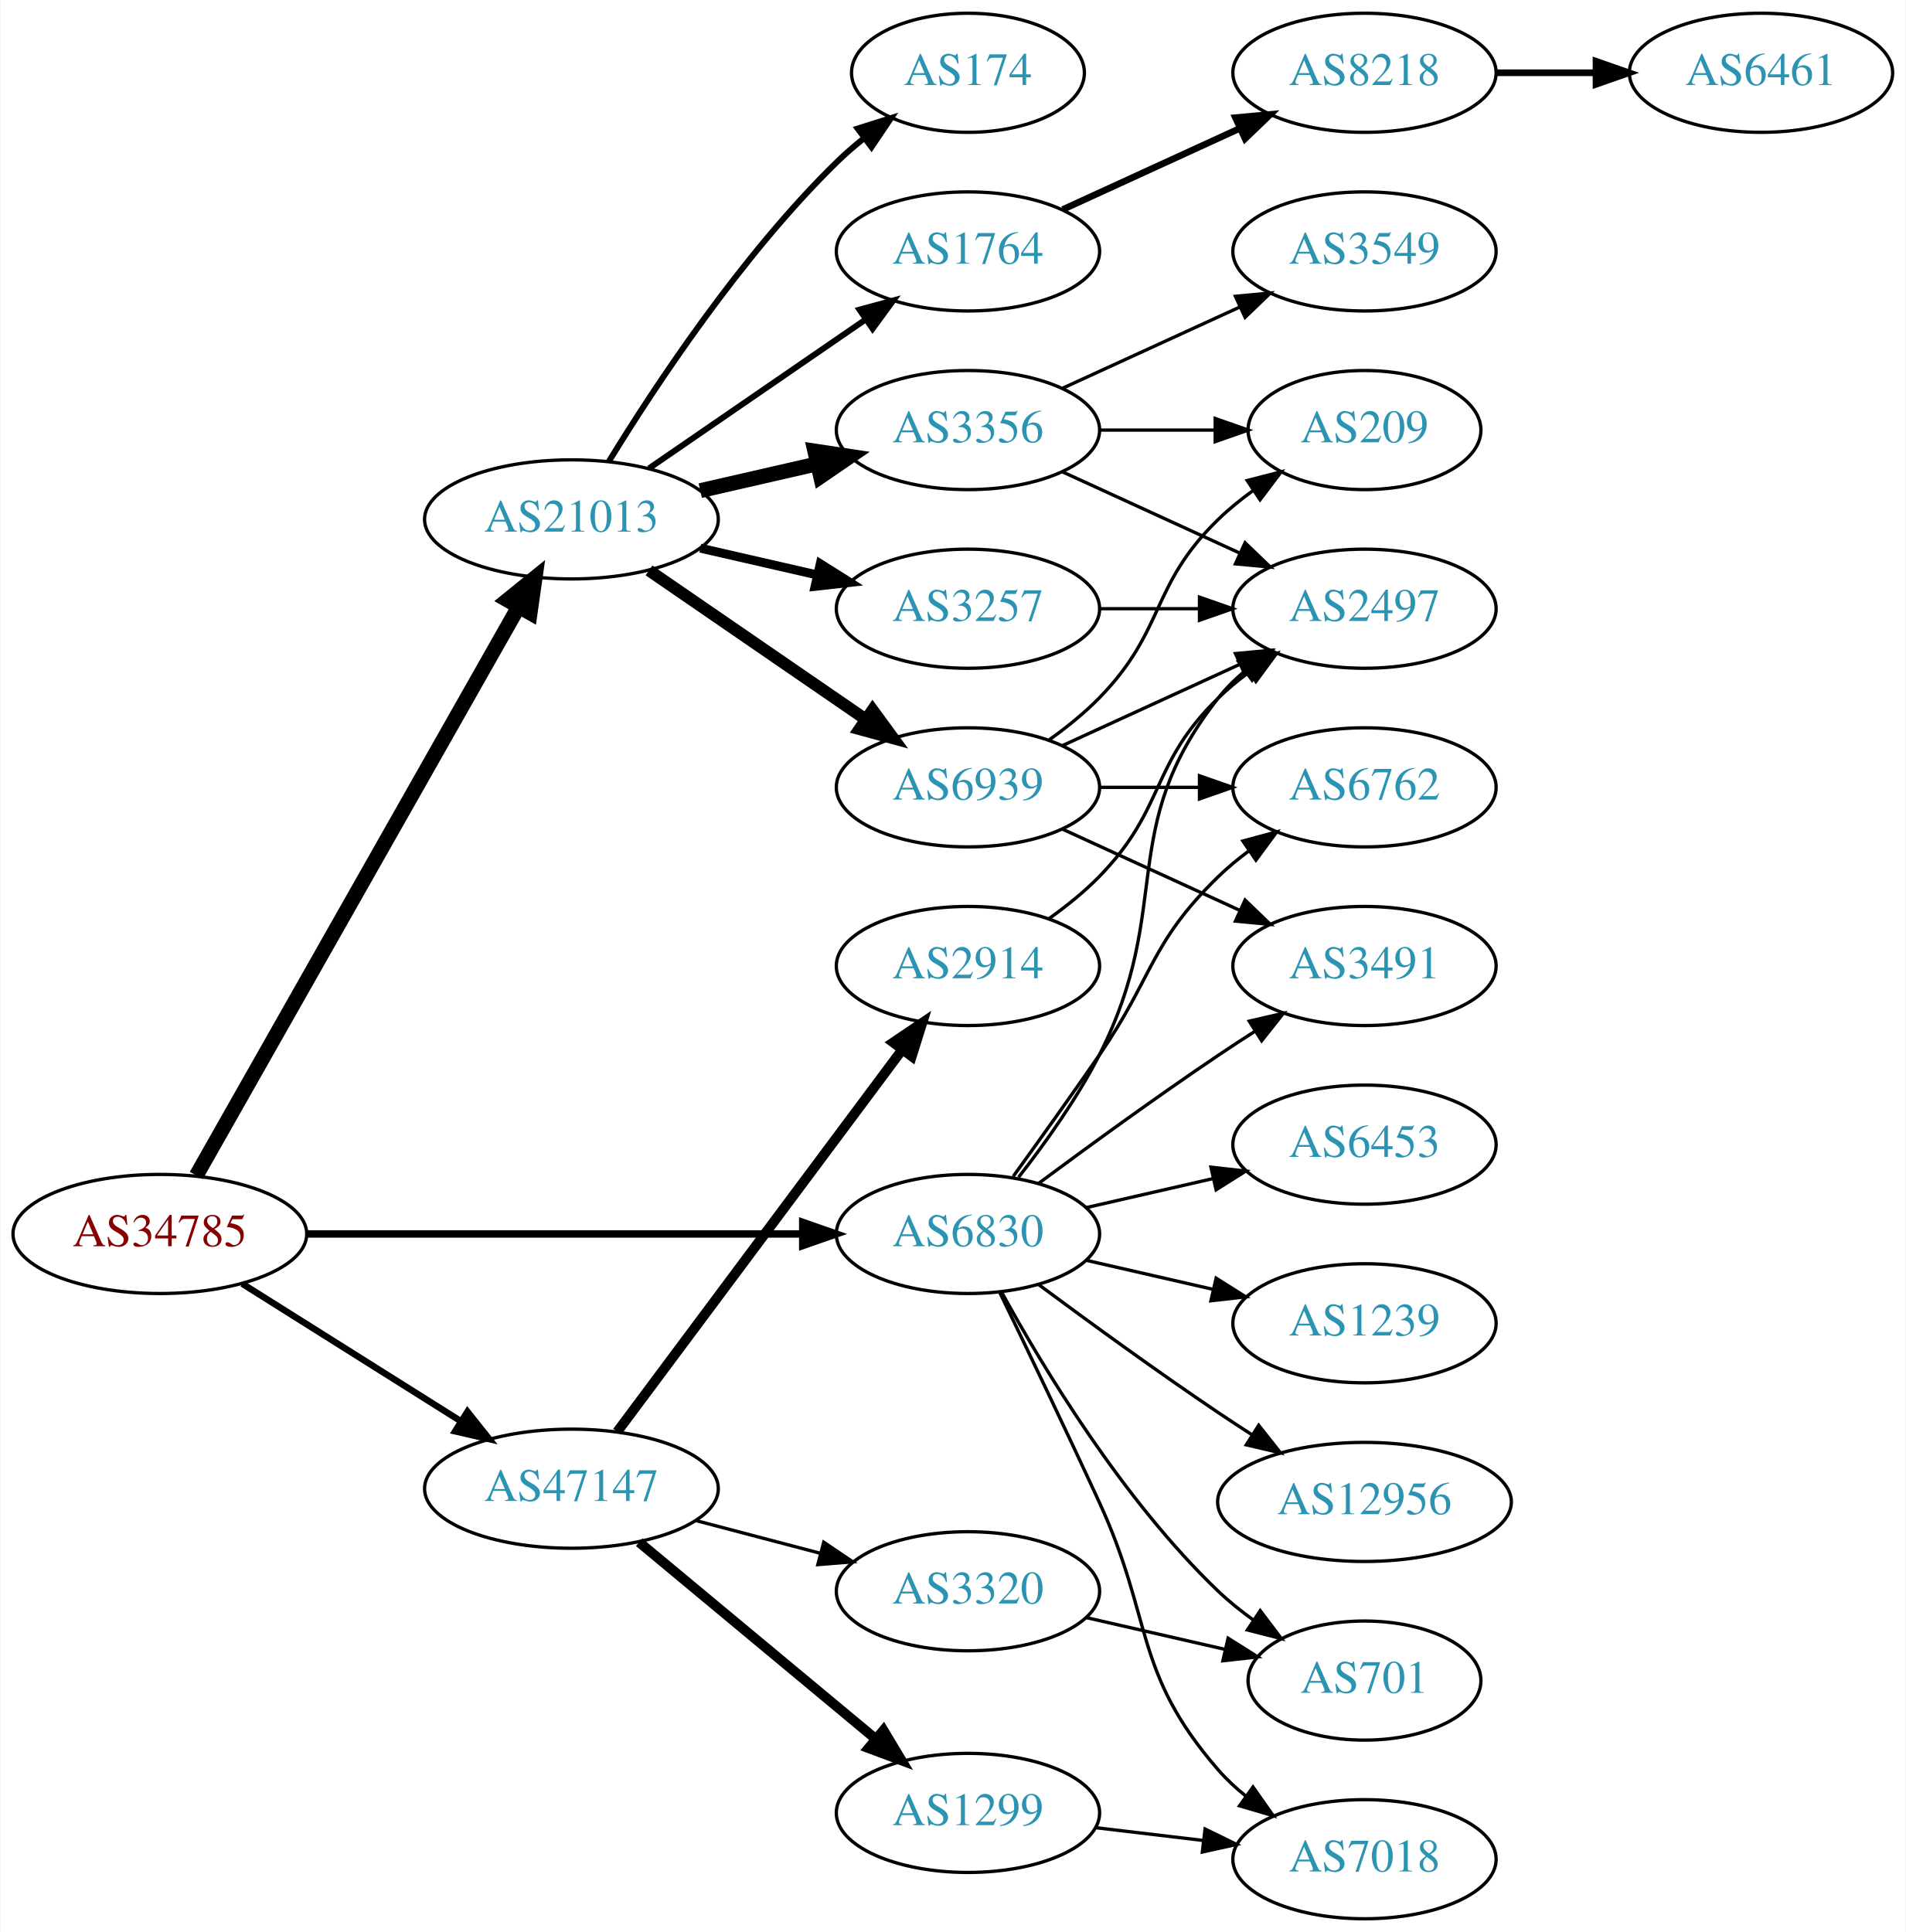
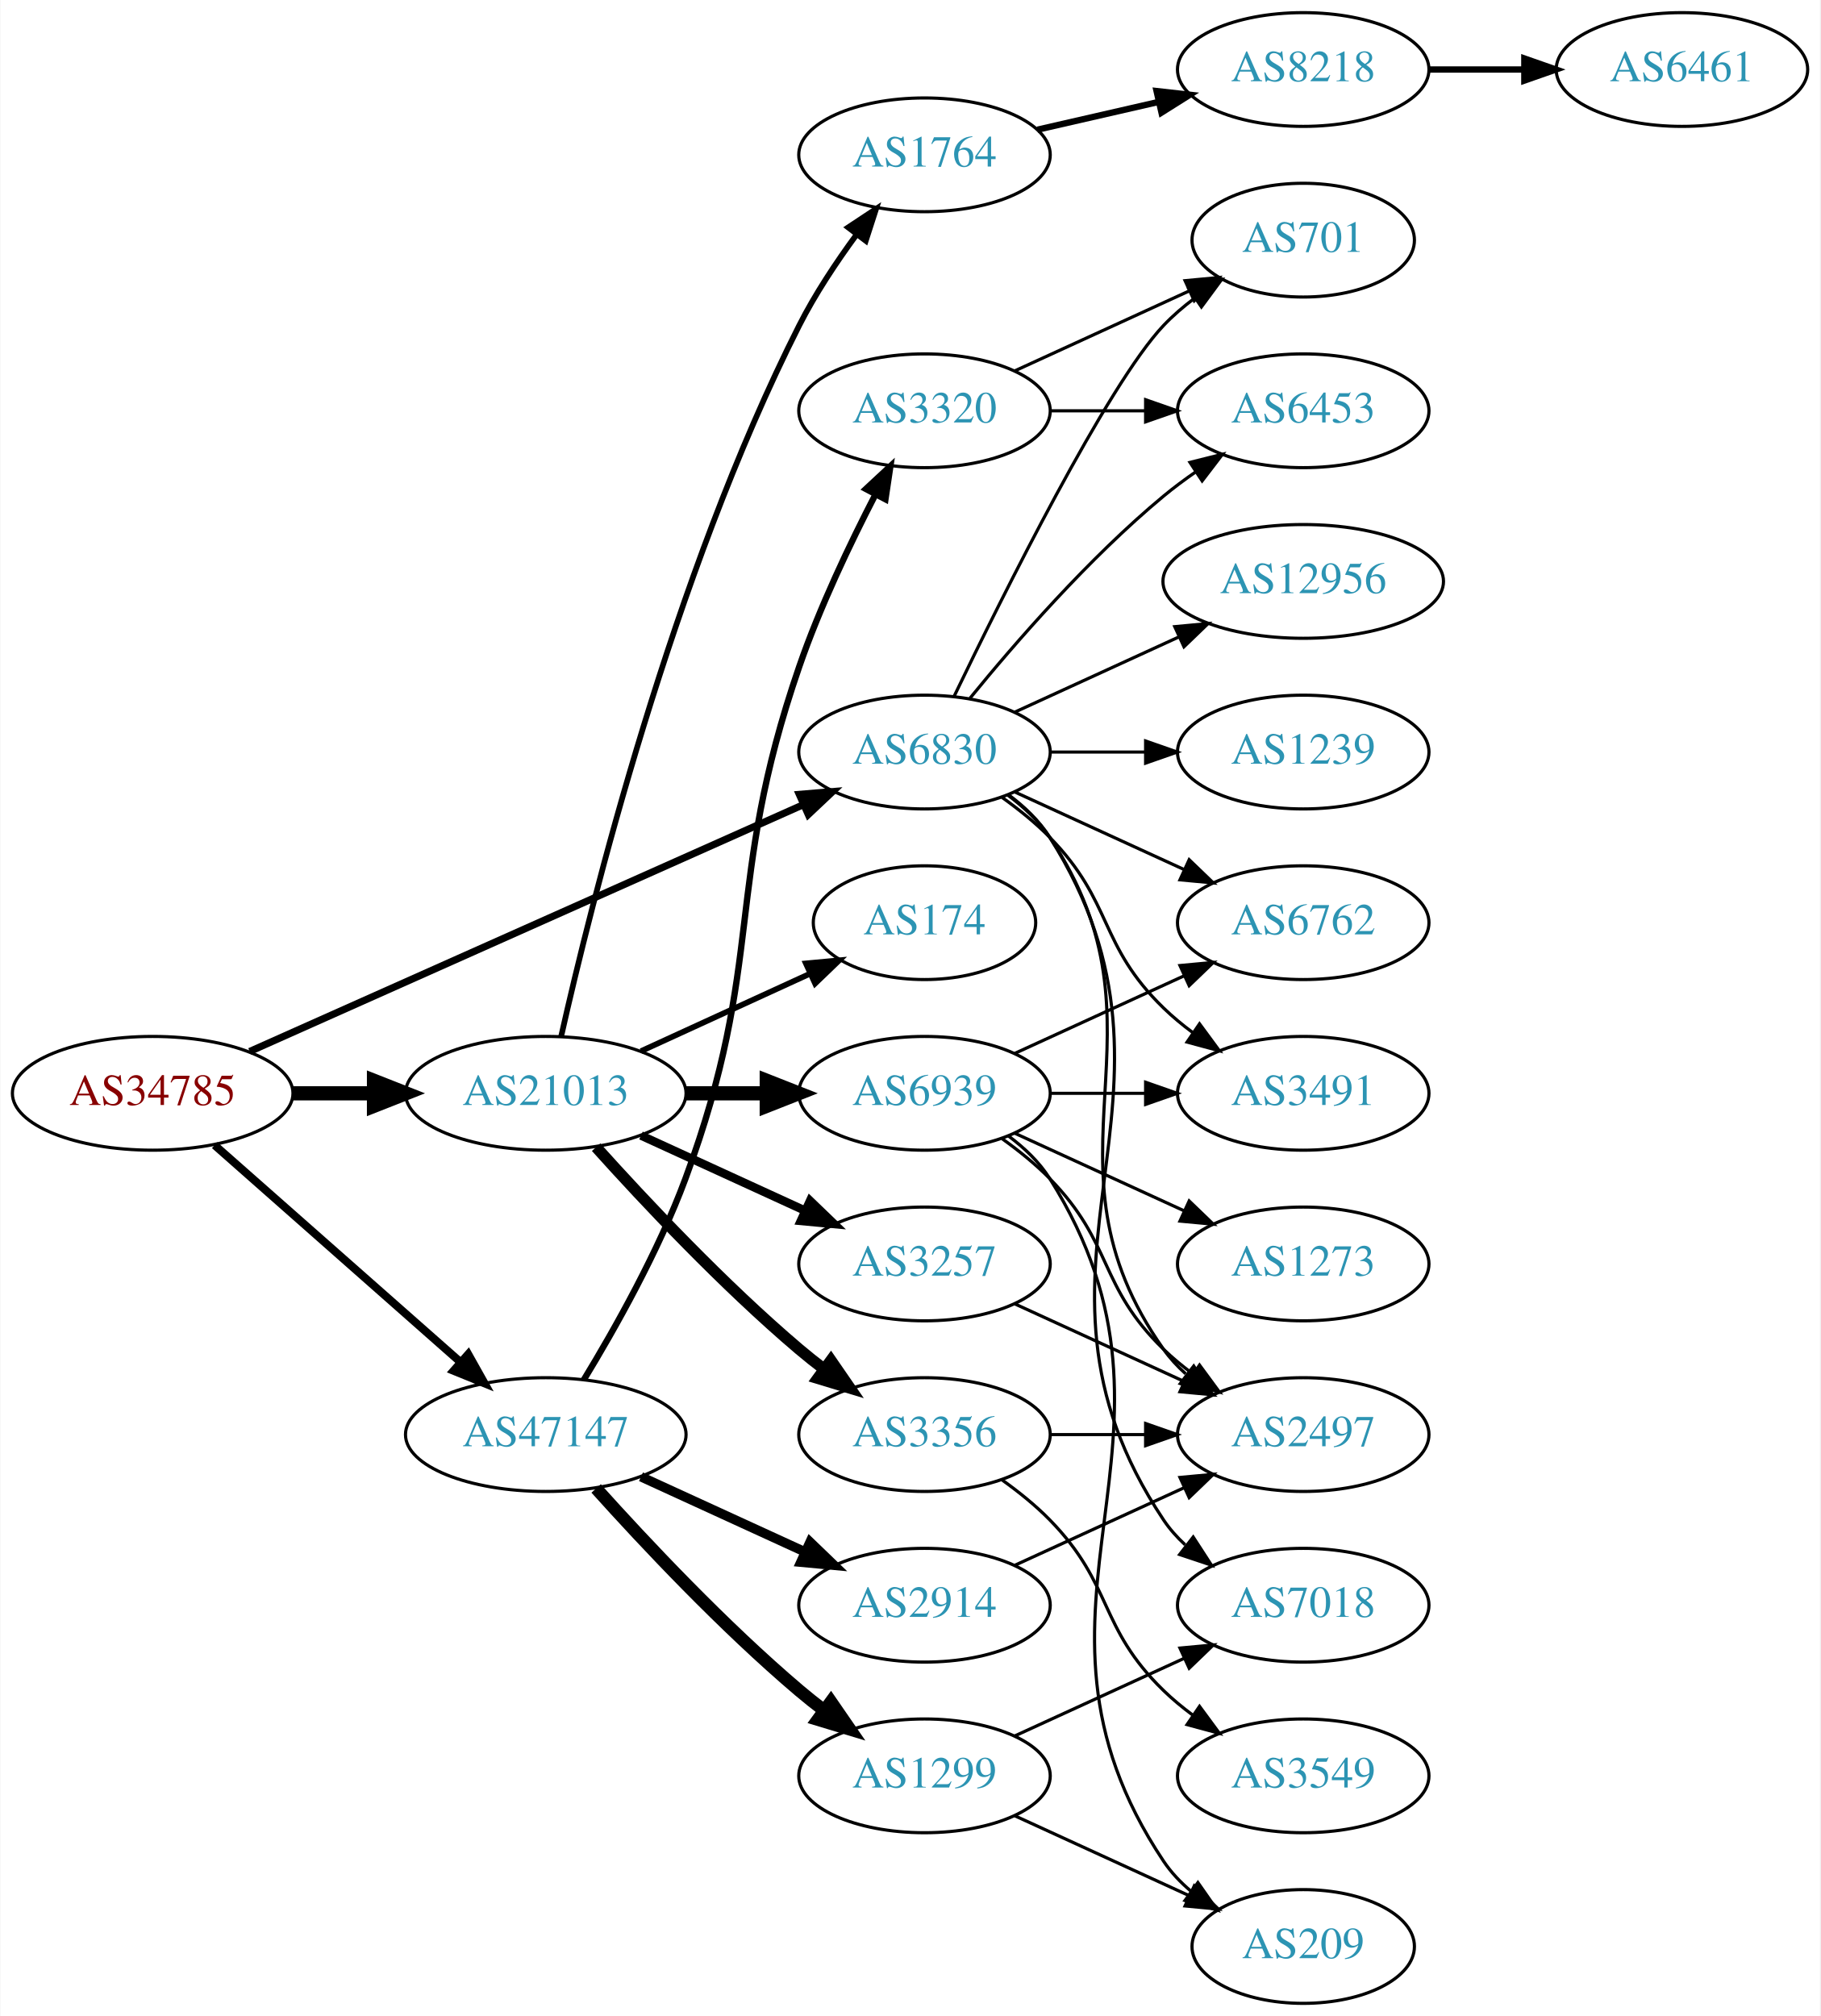
- <svg xmlns="http://www.w3.org/2000/svg" xmlns:xlink="http://www.w3.org/1999/xlink" width="576pt" height="584pt" viewBox="0.00 0.00 575.76 584.00">
-   <g id="graph0" class="graph" transform="scale(1 1) rotate(0) translate(4 580)">
-     <polygon fill="white" stroke="none" points="-4,4 -4,-580 571.762,-580 571.762,4 -4,4" />
+ <svg xmlns="http://www.w3.org/2000/svg" xmlns:xlink="http://www.w3.org/1999/xlink" width="576pt" height="638pt" viewBox="0.00 0.00 575.76 638.00">
+   <g id="graph0" class="graph" transform="scale(1 1) rotate(0) translate(4 634)">
+     <polygon fill="white" stroke="none" points="-4,4 -4,-634 571.762,-634 571.762,4 -4,4" />
    <g id="node1" class="node">
      <g id="a_node1">
        <a xlink:href="/asn/34785" xlink:title="AS34785 ~ Stadtwerke Klagenfurt AG [AT]">
-           <ellipse fill="#ffffff" stroke="black" cx="44.196" cy="-207" rx="44.393" ry="18" />
-           <text text-anchor="middle" x="44.196" y="-203.3" font-family="Times,serif" font-size="14.00" fill="#880000">AS34785</text>
+           <ellipse fill="#ffffff" stroke="black" cx="44.196" cy="-288" rx="44.393" ry="18" />
+           <text text-anchor="middle" x="44.196" y="-284.3" font-family="Times,serif" font-size="14.00" fill="#880000">AS34785</text>
        </a>
      </g>
    </g>
    <g id="node2" class="node">
      <g id="a_node2">
        <a xlink:href="/asn/6830" xlink:title="AS6830 ~ LGI-UPC [AT]">
-           <ellipse fill="#ffffff" stroke="black" cx="288.431" cy="-207" rx="39.794" ry="18" />
-           <text text-anchor="middle" x="288.431" y="-203.3" font-family="Times,serif" font-size="14.00" fill="#2c94b3">AS6830</text>
+           <ellipse fill="#ffffff" stroke="black" cx="288.431" cy="-396" rx="39.794" ry="18" />
+           <text text-anchor="middle" x="288.431" y="-392.3" font-family="Times,serif" font-size="14.00" fill="#2c94b3">AS6830</text>
        </a>
      </g>
    </g>
    <g id="edge1" class="edge">
-       <path fill="none" stroke="black" stroke-width="2.25" d="M88.503,-207C130.582,-207 194.39,-207 238.335,-207" />
-       <polygon fill="black" stroke="black" stroke-width="2.25" points="238.499,-210.5 248.499,-207 238.499,-203.5 238.499,-210.5" />
+       <path fill="none" stroke="black" stroke-width="2.25" d="M74.899,-301.243C119.077,-320.94 202.048,-357.932 250.215,-379.407" />
+       <polygon fill="black" stroke="black" stroke-width="2.25" points="248.804,-382.61 259.362,-383.486 251.654,-376.217 248.804,-382.61" />
    </g>
    <g id="node3" class="node">
      <g id="a_node3">
        <a xlink:href="/asn/21013" xlink:title="AS21013 ~ Wels, AT [AT]">
-           <ellipse fill="#ffffff" stroke="black" cx="168.588" cy="-423" rx="44.393" ry="18" />
-           <text text-anchor="middle" x="168.588" y="-419.3" font-family="Times,serif" font-size="14.00" fill="#2c94b3">AS21013</text>
+           <ellipse fill="#ffffff" stroke="black" cx="168.588" cy="-288" rx="44.393" ry="18" />
+           <text text-anchor="middle" x="168.588" y="-284.3" font-family="Times,serif" font-size="14.00" fill="#2c94b3">AS21013</text>
        </a>
      </g>
    </g>
    <g id="edge2" class="edge">
-       <path fill="none" stroke="black" stroke-width="4.5" d="M55.212,-224.676C76.692,-262.584 127.285,-351.873 152.606,-396.559" />
-       <polygon fill="black" stroke="black" stroke-width="4.5" points="149.25,-398.623 157.606,-405.383 156.101,-394.741 149.25,-398.623" />
+       <path fill="none" stroke="black" stroke-width="4.5" d="M88.692,-288C96.898,-288 105.569,-288 114.041,-288" />
+       <polygon fill="black" stroke="black" stroke-width="4.5" points="114.233,-291.938 124.233,-288 114.233,-284.063 114.233,-291.938" />
    </g>
    <g id="node4" class="node">
      <g id="a_node4">
        <a xlink:href="/asn/47147" xlink:title="AS47147 ~ ANEXIA Internetdienstleistungs GmbH [AT]">
-           <ellipse fill="#ffffff" stroke="black" cx="168.588" cy="-130" rx="44.393" ry="18" />
-           <text text-anchor="middle" x="168.588" y="-126.3" font-family="Times,serif" font-size="14.00" fill="#2c94b3">AS47147</text>
+           <ellipse fill="#ffffff" stroke="black" cx="168.588" cy="-180" rx="44.393" ry="18" />
+           <text text-anchor="middle" x="168.588" y="-176.3" font-family="Times,serif" font-size="14.00" fill="#2c94b3">AS47147</text>
        </a>
      </g>
    </g>
    <g id="edge3" class="edge">
-       <path fill="none" stroke="black" stroke-width="1.969" d="M69.085,-191.971C87.955,-180.099 114.478,-163.413 135.249,-150.345" />
-       <polygon fill="black" stroke="black" stroke-width="1.969" points="137.159,-153.279 143.76,-144.991 133.431,-147.354 137.159,-153.279" />
+       <path fill="none" stroke="black" stroke-width="2.531" d="M63.785,-271.597C84.482,-253.333 118.089,-223.678 141.434,-203.079" />
+       <polygon fill="black" stroke="black" stroke-width="2.531" points="144.043,-205.444 149.226,-196.203 139.412,-200.195 144.043,-205.444" />
    </g>
    <g id="node5" class="node">
      <g id="a_node5">
        <a xlink:href="/asn/6762" xlink:title="AS6762 ~ TELECOM ITALIA SPARKLE S.p.A. [IT]">
          <ellipse fill="#ffffff" stroke="black" cx="408.273" cy="-342" rx="39.794" ry="18" />
          <text text-anchor="middle" x="408.273" y="-338.3" font-family="Times,serif" font-size="14.00" fill="#2c94b3">AS6762</text>
        </a>
      </g>
    </g>
    <g id="edge4" class="edge">
-       <path fill="none" stroke="black" d="M302.11,-224.406C309.725,-234.937 319.558,-248.67 328.077,-261 344.473,-284.731 343.384,-294.906 364.077,-315 366.922,-317.763 370.096,-320.386 373.396,-322.834" />
-       <polygon fill="black" stroke="black" points="371.513,-325.786 381.744,-328.538 375.462,-320.006 371.513,-325.786" />
+       <path fill="none" stroke="black" d="M317.06,-383.339C333.017,-376.027 353.287,-366.739 370.57,-358.819" />
+       <polygon fill="black" stroke="black" points="372.185,-361.929 379.818,-354.581 369.269,-355.565 372.185,-361.929" />
    </g>
    <g id="node6" class="node">
      <g id="a_node6">
+         <a xlink:href="/asn/6453" xlink:title="AS6453 ~ TATA COMMUNICATIONS (AMERICA) INC [US]">
+           <ellipse fill="#ffffff" stroke="black" cx="408.273" cy="-504" rx="39.794" ry="18" />
+           <text text-anchor="middle" x="408.273" y="-500.3" font-family="Times,serif" font-size="14.00" fill="#2c94b3">AS6453</text>
+         </a>
+       </g>
+     </g>
+     <g id="edge5" class="edge">
+       <path fill="none" stroke="black" d="M302.85,-413.065C316.964,-430.375 340.379,-457.345 364.077,-477 367.294,-479.668 370.794,-482.27 374.365,-484.741" />
+       <polygon fill="black" stroke="black" points="372.442,-487.666 382.721,-490.236 376.288,-481.817 372.442,-487.666" />
+     </g>
+     <g id="node7" class="node">
+       <g id="a_node7">
+         <a xlink:href="/asn/2497" xlink:title="AS2497 ~ Internet Initiative Japan Inc. [JP]">
+           <ellipse fill="#ffffff" stroke="black" cx="408.273" cy="-180" rx="39.794" ry="18" />
+           <text text-anchor="middle" x="408.273" y="-176.3" font-family="Times,serif" font-size="14.00" fill="#2c94b3">AS2497</text>
+         </a>
+       </g>
+     </g>
+     <g id="edge6" class="edge">
+       <path fill="none" stroke="black" d="M314.75,-382.393C319.806,-378.649 324.617,-374.169 328.077,-369 369.102,-307.706 321.498,-267.225 364.077,-207 366.068,-204.184 368.455,-201.599 371.071,-199.24" />
+       <polygon fill="black" stroke="black" points="373.624,-201.694 379.44,-192.838 369.371,-196.135 373.624,-201.694" />
+     </g>
+     <g id="node8" class="node">
+       <g id="a_node8">
+         <a xlink:href="/asn/12956" xlink:title="AS12956 ~ TELXIUS [ES]">
+           <ellipse fill="#ffffff" stroke="black" cx="408.273" cy="-450" rx="44.393" ry="18" />
+           <text text-anchor="middle" x="408.273" y="-446.3" font-family="Times,serif" font-size="14.00" fill="#2c94b3">AS12956</text>
+         </a>
+       </g>
+     </g>
+     <g id="edge7" class="edge">
+       <path fill="none" stroke="black" d="M317.06,-408.661C332.557,-415.762 352.124,-424.728 369.071,-432.494" />
+       <polygon fill="black" stroke="black" points="367.624,-435.681 378.173,-436.665 370.54,-429.317 367.624,-435.681" />
+     </g>
+     <g id="node9" class="node">
+       <g id="a_node9">
+         <a xlink:href="/asn/1239" xlink:title="AS1239 ~ Sprint [US]">
+           <ellipse fill="#ffffff" stroke="black" cx="408.273" cy="-396" rx="39.794" ry="18" />
+           <text text-anchor="middle" x="408.273" y="-392.3" font-family="Times,serif" font-size="14.00" fill="#2c94b3">AS1239</text>
+         </a>
+       </g>
+     </g>
+     <g id="edge8" class="edge">
+       <path fill="none" stroke="black" d="M328.343,-396C337.897,-396 348.246,-396 358.209,-396" />
+       <polygon fill="black" stroke="black" points="358.402,-399.5 368.402,-396 358.402,-392.5 358.402,-399.5" />
+     </g>
+     <g id="node10" class="node">
+       <g id="a_node10">
        <a xlink:href="/asn/3491" xlink:title="AS3491 ~ PCCW Global, Inc. [US]">
          <ellipse fill="#ffffff" stroke="black" cx="408.273" cy="-288" rx="39.794" ry="18" />
          <text text-anchor="middle" x="408.273" y="-284.3" font-family="Times,serif" font-size="14.00" fill="#2c94b3">AS3491</text>
        </a>
      </g>
    </g>
-     <g id="edge5" class="edge">
-       <path fill="none" stroke="black" d="M309.761,-222.277C324.623,-233.304 345.368,-248.407 364.077,-261 367.626,-263.389 371.377,-265.839 375.125,-268.242" />
-       <polygon fill="black" stroke="black" points="373.451,-271.325 383.774,-273.712 377.193,-265.409 373.451,-271.325" />
-     </g>
-     <g id="node7" class="node">
-       <g id="a_node7">
-         <a xlink:href="/asn/2497" xlink:title="AS2497 ~ Internet Initiative Japan Inc. [JP]">
-           <ellipse fill="#ffffff" stroke="black" cx="408.273" cy="-396" rx="39.794" ry="18" />
-           <text text-anchor="middle" x="408.273" y="-392.3" font-family="Times,serif" font-size="14.00" fill="#2c94b3">AS2497</text>
-         </a>
-       </g>
-     </g>
-     <g id="edge6" class="edge">
-       <path fill="none" stroke="black" d="M303.727,-224.14C311.713,-234.353 321.375,-247.853 328.077,-261 351.058,-306.077 332.779,-329.246 364.077,-369 366.402,-371.953 369.146,-374.67 372.105,-377.147" />
-       <polygon fill="black" stroke="black" points="370.165,-380.064 380.302,-383.145 374.298,-374.415 370.165,-380.064" />
-     </g>
-     <g id="node8" class="node">
-       <g id="a_node8">
-         <a xlink:href="/asn/7018" xlink:title="AS7018 ~ AT&amp;T Services, Inc. [US]">
-           <ellipse fill="#ffffff" stroke="black" cx="408.273" cy="-18" rx="39.794" ry="18" />
-           <text text-anchor="middle" x="408.273" y="-14.3" font-family="Times,serif" font-size="14.00" fill="#2c94b3">AS7018</text>
-         </a>
-       </g>
-     </g>
-     <g id="edge7" class="edge">
-       <path fill="none" stroke="black" d="M298.012,-189.367C305.936,-173.002 317.972,-147.935 328.077,-126 344.561,-90.219 338.243,-74.742 364.077,-45 366.542,-42.162 369.379,-39.523 372.397,-37.094" />
-       <polygon fill="black" stroke="black" points="374.583,-39.833 380.675,-31.164 370.507,-34.142 374.583,-39.833" />
-     </g>
-     <g id="node9" class="node">
-       <g id="a_node9">
-         <a xlink:href="/asn/701" xlink:title="AS701 ~ UUNET [US]">
-           <ellipse fill="#ffffff" stroke="black" cx="408.273" cy="-72" rx="35.194" ry="18" />
-           <text text-anchor="middle" x="408.273" y="-68.3" font-family="Times,serif" font-size="14.00" fill="#2c94b3">AS701</text>
-         </a>
-       </g>
-     </g>
-     <g id="edge8" class="edge">
-       <path fill="none" stroke="black" d="M298.672,-189.287C311.218,-166.439 335.394,-126.389 364.077,-99 367.331,-95.893 370.998,-92.954 374.785,-90.24" />
-       <polygon fill="black" stroke="black" points="376.762,-93.128 383.153,-84.678 372.887,-87.299 376.762,-93.128" />
-     </g>
-     <g id="node10" class="node">
-       <g id="a_node10">
-         <a xlink:href="/asn/12956" xlink:title="AS12956 ~ TELXIUS [ES]">
-           <ellipse fill="#ffffff" stroke="black" cx="408.273" cy="-126" rx="44.393" ry="18" />
-           <text text-anchor="middle" x="408.273" y="-122.3" font-family="Times,serif" font-size="14.00" fill="#2c94b3">AS12956</text>
-         </a>
-       </g>
-     </g>
    <g id="edge9" class="edge">
-       <path fill="none" stroke="black" d="M309.761,-191.723C324.623,-180.696 345.368,-165.593 364.077,-153 367.367,-150.785 370.83,-148.518 374.304,-146.285" />
-       <polygon fill="black" stroke="black" points="376.301,-149.163 382.872,-140.852 372.552,-143.252 376.301,-149.163" />
+       <path fill="none" stroke="black" d="M313.025,-381.611C318.281,-377.852 323.613,-373.563 328.077,-369 348.25,-348.383 343.384,-335.094 364.077,-315 366.922,-312.237 370.096,-309.614 373.396,-307.166" />
+       <polygon fill="black" stroke="black" points="375.462,-309.994 381.744,-301.462 371.513,-304.214 375.462,-309.994" />
    </g>
    <g id="node11" class="node">
      <g id="a_node11">
-         <a xlink:href="/asn/6453" xlink:title="AS6453 ~ TATA COMMUNICATIONS (AMERICA) INC [US]">
-           <ellipse fill="#ffffff" stroke="black" cx="408.273" cy="-234" rx="39.794" ry="18" />
-           <text text-anchor="middle" x="408.273" y="-230.3" font-family="Times,serif" font-size="14.00" fill="#2c94b3">AS6453</text>
+         <a xlink:href="/asn/701" xlink:title="AS701 ~ UUNET [US]">
+           <ellipse fill="#ffffff" stroke="black" cx="408.273" cy="-558" rx="35.194" ry="18" />
+           <text text-anchor="middle" x="408.273" y="-554.3" font-family="Times,serif" font-size="14.00" fill="#2c94b3">AS701</text>
        </a>
      </g>
    </g>
    <g id="edge10" class="edge">
-       <path fill="none" stroke="black" d="M324.15,-214.955C336.15,-217.704 349.771,-220.825 362.463,-223.733" />
-       <polygon fill="black" stroke="black" points="361.866,-227.187 372.395,-226.009 363.429,-220.364 361.866,-227.187" />
+       <path fill="none" stroke="black" d="M297.778,-413.595C313.245,-445.732 346.39,-512.34 364.077,-531 367.02,-534.105 370.394,-537.001 373.929,-539.655" />
+       <polygon fill="black" stroke="black" points="372.115,-542.654 382.348,-545.397 376.059,-536.871 372.115,-542.654" />
    </g>
    <g id="node12" class="node">
      <g id="a_node12">
-         <a xlink:href="/asn/1239" xlink:title="AS1239 ~ Sprint [US]">
-           <ellipse fill="#ffffff" stroke="black" cx="408.273" cy="-180" rx="39.794" ry="18" />
-           <text text-anchor="middle" x="408.273" y="-176.3" font-family="Times,serif" font-size="14.00" fill="#2c94b3">AS1239</text>
+         <a xlink:href="/asn/7018" xlink:title="AS7018 ~ AT&amp;T Services, Inc. [US]">
+           <ellipse fill="#ffffff" stroke="black" cx="408.273" cy="-126" rx="39.794" ry="18" />
+           <text text-anchor="middle" x="408.273" y="-122.3" font-family="Times,serif" font-size="14.00" fill="#2c94b3">AS7018</text>
        </a>
      </g>
    </g>
    <g id="edge11" class="edge">
-       <path fill="none" stroke="black" d="M324.15,-199.045C336.15,-196.296 349.771,-193.175 362.463,-190.267" />
-       <polygon fill="black" stroke="black" points="363.429,-193.636 372.395,-187.991 361.866,-186.813 363.429,-193.636" />
+       <path fill="none" stroke="black" d="M314.957,-382.528C320.002,-378.777 324.757,-374.26 328.077,-369 380.027,-286.7 310.039,-233.944 364.077,-153 365.992,-150.131 368.326,-147.51 370.907,-145.128" />
+       <polygon fill="black" stroke="black" points="373.458,-147.579 379.219,-138.687 369.171,-142.046 373.458,-147.579" />
    </g>
    <g id="node13" class="node">
      <g id="a_node13">
-         <a xlink:href="/asn/174" xlink:title="AS174 ~ Cogent Communications [US]">
-           <ellipse fill="#ffffff" stroke="black" cx="288.431" cy="-558" rx="35.194" ry="18" />
-           <text text-anchor="middle" x="288.431" y="-554.3" font-family="Times,serif" font-size="14.00" fill="#2c94b3">AS174</text>
+         <a xlink:href="/asn/1764" xlink:title="AS1764 ~ NEXTLAYER-AS [AT]">
+           <ellipse fill="#ffffff" stroke="black" cx="288.431" cy="-585" rx="39.794" ry="18" />
+           <text text-anchor="middle" x="288.431" y="-581.3" font-family="Times,serif" font-size="14.00" fill="#2c94b3">AS1764</text>
        </a>
      </g>
    </g>
    <g id="edge12" class="edge">
-       <path fill="none" stroke="black" stroke-width="1.8" d="M179.854,-440.44C193.662,-462.991 219.851,-502.722 248.784,-531 251.32,-533.478 254.103,-535.89 256.979,-538.188" />
-       <polygon fill="black" stroke="black" stroke-width="1.8" points="255.088,-541.144 265.195,-544.321 259.275,-535.535 255.088,-541.144" />
+       <path fill="none" stroke="black" stroke-width="1.8" d="M173.481,-306.117C182.8,-347.517 208.643,-451.606 248.784,-531 253.778,-540.877 260.461,-550.94 266.864,-559.66" />
+       <polygon fill="black" stroke="black" stroke-width="1.8" points="264.267,-562.028 273.101,-567.877 269.843,-557.795 264.267,-562.028" />
    </g>
    <g id="node14" class="node">
      <g id="a_node14">
-         <a xlink:href="/asn/1764" xlink:title="AS1764 ~ NEXTLAYER-AS [AT]">
-           <ellipse fill="#ffffff" stroke="black" cx="288.431" cy="-504" rx="39.794" ry="18" />
-           <text text-anchor="middle" x="288.431" y="-500.3" font-family="Times,serif" font-size="14.00" fill="#2c94b3">AS1764</text>
+         <a xlink:href="/asn/174" xlink:title="AS174 ~ Cogent Communications [US]">
+           <ellipse fill="#ffffff" stroke="black" cx="288.431" cy="-342" rx="35.194" ry="18" />
+           <text text-anchor="middle" x="288.431" y="-338.3" font-family="Times,serif" font-size="14.00" fill="#2c94b3">AS174</text>
        </a>
      </g>
    </g>
    <g id="edge13" class="edge">
-       <path fill="none" stroke="black" stroke-width="1.8" d="M192.031,-438.426C210.612,-451.198 237.173,-469.455 257.553,-483.463" />
-       <polygon fill="black" stroke="black" stroke-width="1.8" points="255.643,-486.398 265.867,-489.178 259.609,-480.629 255.643,-486.398" />
+       <path fill="none" stroke="black" stroke-width="1.8" d="M198.718,-301.348C214.935,-308.78 235.238,-318.083 252.327,-325.914" />
+       <polygon fill="black" stroke="black" stroke-width="1.8" points="250.895,-329.108 261.444,-330.092 253.811,-322.744 250.895,-329.108" />
    </g>
    <g id="node15" class="node">
      <g id="a_node15">
        <a xlink:href="/asn/3356" xlink:title="AS3356 ~ Level 3 Parent, LLC [US]">
-           <ellipse fill="#ffffff" stroke="black" cx="288.431" cy="-450" rx="39.794" ry="18" />
-           <text text-anchor="middle" x="288.431" y="-446.3" font-family="Times,serif" font-size="14.00" fill="#2c94b3">AS3356</text>
+           <ellipse fill="#ffffff" stroke="black" cx="288.431" cy="-180" rx="39.794" ry="18" />
+           <text text-anchor="middle" x="288.431" y="-176.3" font-family="Times,serif" font-size="14.00" fill="#2c94b3">AS3356</text>
        </a>
      </g>
    </g>
    <g id="edge14" class="edge">
-       <path fill="none" stroke="black" stroke-width="4.5" d="M207.523,-431.692C218.764,-434.267 231.176,-437.111 242.799,-439.774" />
-       <polygon fill="black" stroke="black" stroke-width="4.5" points="242.134,-443.661 252.761,-442.057 243.893,-435.985 242.134,-443.661" />
+       <path fill="none" stroke="black" stroke-width="3.6" d="M184.521,-270.956C199.847,-253.903 224.782,-227.35 248.784,-207 251.281,-204.883 253.942,-202.768 256.653,-200.707" />
+       <polygon fill="black" stroke="black" stroke-width="3.6" points="258.819,-203.459 264.83,-194.734 254.69,-197.806 258.819,-203.459" />
    </g>
    <g id="node16" class="node">
      <g id="a_node16">
        <a xlink:href="/asn/3257" xlink:title="AS3257 ~ GTT [DE]">
-           <ellipse fill="#ffffff" stroke="black" cx="288.431" cy="-396" rx="39.794" ry="18" />
-           <text text-anchor="middle" x="288.431" y="-392.3" font-family="Times,serif" font-size="14.00" fill="#2c94b3">AS3257</text>
+           <ellipse fill="#ffffff" stroke="black" cx="288.431" cy="-234" rx="39.794" ry="18" />
+           <text text-anchor="middle" x="288.431" y="-230.3" font-family="Times,serif" font-size="14.00" fill="#2c94b3">AS3257</text>
        </a>
      </g>
    </g>
    <g id="edge15" class="edge">
-       <path fill="none" stroke="black" stroke-width="2.7" d="M207.523,-414.308C218.764,-411.733 231.176,-408.889 242.799,-406.226" />
-       <polygon fill="black" stroke="black" stroke-width="2.7" points="243.795,-409.588 252.761,-403.943 242.232,-402.765 243.795,-409.588" />
+       <path fill="none" stroke="black" stroke-width="2.7" d="M198.718,-274.652C214.329,-267.498 233.727,-258.609 250.399,-250.97" />
+       <polygon fill="black" stroke="black" stroke-width="2.7" points="252.218,-253.986 259.851,-246.638 249.302,-247.622 252.218,-253.986" />
    </g>
    <g id="node17" class="node">
      <g id="a_node17">
        <a xlink:href="/asn/6939" xlink:title="AS6939 ~ Hurricane Electric LLC [US]">
-           <ellipse fill="#ffffff" stroke="black" cx="288.431" cy="-342" rx="39.794" ry="18" />
-           <text text-anchor="middle" x="288.431" y="-338.3" font-family="Times,serif" font-size="14.00" fill="#2c94b3">AS6939</text>
+           <ellipse fill="#ffffff" stroke="black" cx="288.431" cy="-288" rx="39.794" ry="18" />
+           <text text-anchor="middle" x="288.431" y="-284.3" font-family="Times,serif" font-size="14.00" fill="#2c94b3">AS6939</text>
        </a>
      </g>
    </g>
    <g id="edge16" class="edge">
-       <path fill="none" stroke="black" stroke-width="3.6" d="M192.031,-407.574C210.612,-394.802 237.173,-376.545 257.553,-362.537" />
-       <polygon fill="black" stroke="black" stroke-width="3.6" points="259.609,-365.371 265.867,-356.822 255.643,-359.602 259.609,-365.371" />
+       <path fill="none" stroke="black" stroke-width="4.5" d="M212.799,-288C221.112,-288 229.875,-288 238.357,-288" />
+       <polygon fill="black" stroke="black" stroke-width="4.5" points="238.516,-291.938 248.516,-288 238.516,-284.063 238.516,-291.938" />
+     </g>
+     <g id="node21" class="node">
+       <g id="a_node21">
+         <a xlink:href="/asn/1299" xlink:title="AS1299 ~ Telia Carrier [EU]">
+           <ellipse fill="#ffffff" stroke="black" cx="288.431" cy="-72" rx="39.794" ry="18" />
+           <text text-anchor="middle" x="288.431" y="-68.3" font-family="Times,serif" font-size="14.00" fill="#2c94b3">AS1299</text>
+         </a>
+       </g>
+     </g>
+     <g id="edge21" class="edge">
+       <path fill="none" stroke="black" stroke-width="4" d="M184.521,-162.956C199.847,-145.903 224.782,-119.35 248.784,-99 251.281,-96.883 253.942,-94.768 256.653,-92.707" />
+       <polygon fill="black" stroke="black" stroke-width="4" points="258.819,-95.459 264.83,-86.734 254.69,-89.806 258.819,-95.459" />
    </g>
    <g id="node22" class="node">
      <g id="a_node22">
-         <a xlink:href="/asn/1299" xlink:title="AS1299 ~ Telia Carrier [EU]">
-           <ellipse fill="#ffffff" stroke="black" cx="288.431" cy="-32" rx="39.794" ry="18" />
-           <text text-anchor="middle" x="288.431" y="-28.3" font-family="Times,serif" font-size="14.00" fill="#2c94b3">AS1299</text>
+         <a xlink:href="/asn/2914" xlink:title="AS2914 ~ NTT America, Inc. [US]">
+           <ellipse fill="#ffffff" stroke="black" cx="288.431" cy="-126" rx="39.794" ry="18" />
+           <text text-anchor="middle" x="288.431" y="-122.3" font-family="Times,serif" font-size="14.00" fill="#2c94b3">AS2914</text>
        </a>
      </g>
    </g>
    <g id="edge22" class="edge">
-       <path fill="none" stroke="black" stroke-width="3" d="M189.048,-113.817C208.524,-97.62 238.648,-72.569 260.432,-54.452" />
-       <polygon fill="black" stroke="black" stroke-width="3" points="262.883,-56.967 268.334,-47.882 258.407,-51.585 262.883,-56.967" />
+       <path fill="none" stroke="black" stroke-width="3" d="M198.718,-166.652C214.329,-159.498 233.727,-150.609 250.399,-142.97" />
+       <polygon fill="black" stroke="black" stroke-width="3" points="252.218,-145.986 259.851,-138.638 249.302,-139.622 252.218,-145.986" />
    </g>
    <g id="node23" class="node">
      <g id="a_node23">
-         <a xlink:href="/asn/2914" xlink:title="AS2914 ~ NTT America, Inc. [US]">
-           <ellipse fill="#ffffff" stroke="black" cx="288.431" cy="-288" rx="39.794" ry="18" />
-           <text text-anchor="middle" x="288.431" y="-284.3" font-family="Times,serif" font-size="14.00" fill="#2c94b3">AS2914</text>
+         <a xlink:href="/asn/3320" xlink:title="AS3320 ~ DTAG [DE]">
+           <ellipse fill="#ffffff" stroke="black" cx="288.431" cy="-504" rx="39.794" ry="18" />
+           <text text-anchor="middle" x="288.431" y="-500.3" font-family="Times,serif" font-size="14.00" fill="#2c94b3">AS3320</text>
        </a>
      </g>
    </g>
    <g id="edge23" class="edge">
-       <path fill="none" stroke="black" stroke-width="3" d="M182.424,-147.21C203.232,-175.109 244.429,-230.344 268.573,-262.717" />
-       <polygon fill="black" stroke="black" stroke-width="3" points="265.827,-264.888 274.611,-270.812 271.438,-260.703 265.827,-264.888" />
-     </g>
-     <g id="node24" class="node">
-       <g id="a_node24">
-         <a xlink:href="/asn/3320" xlink:title="AS3320 ~ DTAG [DE]">
-           <ellipse fill="#ffffff" stroke="black" cx="288.431" cy="-99" rx="39.794" ry="18" />
-           <text text-anchor="middle" x="288.431" y="-95.3" font-family="Times,serif" font-size="14.00" fill="#2c94b3">AS3320</text>
-         </a>
-       </g>
-     </g>
-     <g id="edge24" class="edge">
-       <path fill="none" stroke="black" d="M206.228,-120.361C218.17,-117.22 231.544,-113.702 243.939,-110.441" />
-       <polygon fill="black" stroke="black" points="244.842,-113.823 253.622,-107.894 243.061,-107.053 244.842,-113.823" />
+       <path fill="none" stroke="black" stroke-width="2" d="M180.641,-197.367C190.367,-213.345 204.27,-237.981 212.784,-261 238.373,-330.175 224.75,-353.269 248.784,-423 255.259,-441.786 264.874,-461.957 272.893,-477.471" />
+       <polygon fill="black" stroke="black" stroke-width="2" points="269.88,-479.259 277.638,-486.474 276.072,-475.996 269.88,-479.259" />
    </g>
    <g id="node18" class="node">
      <g id="a_node18">
        <a xlink:href="/asn/8218" xlink:title="AS8218 ~ legacy Neotelecoms [FR]">
-           <ellipse fill="#ffffff" stroke="black" cx="408.273" cy="-558" rx="39.794" ry="18" />
-           <text text-anchor="middle" x="408.273" y="-554.3" font-family="Times,serif" font-size="14.00" fill="#2c94b3">AS8218</text>
+           <ellipse fill="#ffffff" stroke="black" cx="408.273" cy="-612" rx="39.794" ry="18" />
+           <text text-anchor="middle" x="408.273" y="-608.3" font-family="Times,serif" font-size="14.00" fill="#2c94b3">AS8218</text>
        </a>
      </g>
    </g>
    <g id="edge17" class="edge">
-       <path fill="none" stroke="black" stroke-width="2" d="M317.06,-516.661C333.017,-523.973 353.287,-533.261 370.57,-541.181" />
-       <polygon fill="black" stroke="black" stroke-width="2" points="369.269,-544.435 379.818,-545.419 372.185,-538.071 369.269,-544.435" />
-     </g>
-     <g id="edge21" class="edge">
-       <path fill="none" stroke="black" d="M317.06,-437.339C333.017,-430.027 353.287,-420.739 370.57,-412.819" />
-       <polygon fill="black" stroke="black" points="372.185,-415.929 379.818,-408.581 369.269,-409.565 372.185,-415.929" />
+       <path fill="none" stroke="black" stroke-width="2" d="M324.15,-592.955C336.15,-595.704 349.771,-598.825 362.463,-601.733" />
+       <polygon fill="black" stroke="black" stroke-width="2" points="361.866,-605.187 372.395,-604.009 363.429,-598.364 361.866,-605.187" />
+     </g>
+     <g id="edge20" class="edge">
+       <path fill="none" stroke="black" d="M328.343,-180C337.897,-180 348.246,-180 358.209,-180" />
+       <polygon fill="black" stroke="black" points="358.402,-183.5 368.402,-180 358.402,-176.5 358.402,-183.5" />
    </g>
    <g id="node20" class="node">
      <g id="a_node20">
        <a xlink:href="/asn/3549" xlink:title="AS3549 ~ Level 3 Parent, LLC [US]">
-           <ellipse fill="#ffffff" stroke="black" cx="408.273" cy="-504" rx="39.794" ry="18" />
-           <text text-anchor="middle" x="408.273" y="-500.3" font-family="Times,serif" font-size="14.00" fill="#2c94b3">AS3549</text>
+           <ellipse fill="#ffffff" stroke="black" cx="408.273" cy="-72" rx="39.794" ry="18" />
+           <text text-anchor="middle" x="408.273" y="-68.3" font-family="Times,serif" font-size="14.00" fill="#2c94b3">AS3549</text>
        </a>
      </g>
    </g>
    <g id="edge19" class="edge">
-       <path fill="none" stroke="black" d="M317.06,-462.661C333.017,-469.973 353.287,-479.261 370.57,-487.181" />
-       <polygon fill="black" stroke="black" points="369.269,-490.435 379.818,-491.419 372.185,-484.071 369.269,-490.435" />
-     </g>
-     <g id="node21" class="node">
-       <g id="a_node21">
+       <path fill="none" stroke="black" d="M313.025,-165.611C318.281,-161.852 323.613,-157.563 328.077,-153 348.25,-132.383 343.384,-119.094 364.077,-99 366.922,-96.237 370.096,-93.614 373.396,-91.166" />
+       <polygon fill="black" stroke="black" points="375.462,-93.993 381.744,-85.462 371.513,-88.214 375.462,-93.993" />
+     </g>
+     <g id="edge24" class="edge">
+       <path fill="none" stroke="black" d="M317.06,-221.339C333.017,-214.027 353.287,-204.739 370.57,-196.819" />
+       <polygon fill="black" stroke="black" points="372.185,-199.929 379.818,-192.581 369.269,-193.565 372.185,-199.929" />
+     </g>
+     <g id="edge25" class="edge">
+       <path fill="none" stroke="black" d="M317.06,-300.661C333.017,-307.973 353.287,-317.261 370.57,-325.181" />
+       <polygon fill="black" stroke="black" points="369.269,-328.435 379.818,-329.419 372.185,-322.071 369.269,-328.435" />
+     </g>
+     <g id="edge29" class="edge">
+       <path fill="none" stroke="black" d="M313.025,-273.611C318.281,-269.852 323.613,-265.563 328.077,-261 348.25,-240.383 343.384,-227.094 364.077,-207 366.922,-204.237 370.096,-201.614 373.396,-199.166" />
+       <polygon fill="black" stroke="black" points="375.462,-201.994 381.744,-193.462 371.513,-196.214 375.462,-201.994" />
+     </g>
+     <g id="edge26" class="edge">
+       <path fill="none" stroke="black" d="M328.343,-288C337.897,-288 348.246,-288 358.209,-288" />
+       <polygon fill="black" stroke="black" points="358.402,-291.5 368.402,-288 358.402,-284.5 358.402,-291.5" />
+     </g>
+     <g id="node24" class="node">
+       <g id="a_node24">
        <a xlink:href="/asn/209" xlink:title="AS209 ~ CenturyLink Communications, LLC [US]">
-           <ellipse fill="#ffffff" stroke="black" cx="408.273" cy="-450" rx="35.194" ry="18" />
-           <text text-anchor="middle" x="408.273" y="-446.3" font-family="Times,serif" font-size="14.00" fill="#2c94b3">AS209</text>
-         </a>
-       </g>
-     </g>
-     <g id="edge20" class="edge">
-       <path fill="none" stroke="black" d="M328.343,-450C339.43,-450 351.59,-450 362.972,-450" />
-       <polygon fill="black" stroke="black" points="363.154,-453.5 373.154,-450 363.154,-446.5 363.154,-453.5" />
-     </g>
-     <g id="edge25" class="edge">
-       <path fill="none" stroke="black" d="M328.343,-396C337.897,-396 348.246,-396 358.209,-396" />
-       <polygon fill="black" stroke="black" points="358.402,-399.5 368.402,-396 358.402,-392.5 358.402,-399.5" />
+           <ellipse fill="#ffffff" stroke="black" cx="408.273" cy="-18" rx="35.194" ry="18" />
+           <text text-anchor="middle" x="408.273" y="-14.3" font-family="Times,serif" font-size="14.00" fill="#2c94b3">AS209</text>
+         </a>
+       </g>
+     </g>
+     <g id="edge27" class="edge">
+       <path fill="none" stroke="black" d="M314.957,-274.528C320.002,-270.777 324.757,-266.26 328.077,-261 380.027,-178.7 310.039,-125.944 364.077,-45 366.453,-41.442 369.473,-38.264 372.809,-35.451" />
+       <polygon fill="black" stroke="black" points="374.947,-38.224 381.013,-29.538 370.854,-32.545 374.947,-38.224" />
+     </g>
+     <g id="node25" class="node">
+       <g id="a_node25">
+         <a xlink:href="/asn/1273" xlink:title="AS1273 ~ Vodafone Group PLC [EU]">
+           <ellipse fill="#ffffff" stroke="black" cx="408.273" cy="-234" rx="39.794" ry="18" />
+           <text text-anchor="middle" x="408.273" y="-230.3" font-family="Times,serif" font-size="14.00" fill="#2c94b3">AS1273</text>
+         </a>
+       </g>
    </g>
    <g id="edge28" class="edge">
-       <path fill="none" stroke="black" d="M328.343,-342C337.897,-342 348.246,-342 358.209,-342" />
-       <polygon fill="black" stroke="black" points="358.402,-345.5 368.402,-342 358.402,-338.5 358.402,-345.5" />
-     </g>
-     <g id="edge26" class="edge">
-       <path fill="none" stroke="black" d="M317.06,-329.339C333.017,-322.027 353.287,-312.739 370.57,-304.819" />
-       <polygon fill="black" stroke="black" points="372.185,-307.929 379.818,-300.581 369.269,-301.565 372.185,-307.929" />
-     </g>
-     <g id="edge29" class="edge">
-       <path fill="none" stroke="black" d="M317.06,-354.661C333.017,-361.973 353.287,-371.261 370.57,-379.181" />
-       <polygon fill="black" stroke="black" points="369.269,-382.435 379.818,-383.419 372.185,-376.071 369.269,-382.435" />
-     </g>
-     <g id="edge27" class="edge">
-       <path fill="none" stroke="black" d="M313.025,-356.389C318.281,-360.148 323.613,-364.437 328.077,-369 348.25,-389.617 343.384,-402.906 364.077,-423 367.305,-426.134 370.956,-429.089 374.734,-431.812" />
-       <polygon fill="black" stroke="black" points="372.832,-434.75 383.094,-437.383 376.713,-428.925 372.832,-434.75" />
+       <path fill="none" stroke="black" d="M317.06,-275.339C333.017,-268.027 353.287,-258.739 370.57,-250.819" />
+       <polygon fill="black" stroke="black" points="372.185,-253.929 379.818,-246.581 369.269,-247.565 372.185,-253.929" />
    </g>
    <g id="node19" class="node">
      <g id="a_node19">
        <a xlink:href="/asn/6461" xlink:title="AS6461 ~ Zayo Bandwidth [US]">
-           <ellipse fill="#ffffff" stroke="black" cx="528.116" cy="-558" rx="39.794" ry="18" />
-           <text text-anchor="middle" x="528.116" y="-554.3" font-family="Times,serif" font-size="14.00" fill="#2c94b3">AS6461</text>
+           <ellipse fill="#ffffff" stroke="black" cx="528.116" cy="-612" rx="39.794" ry="18" />
+           <text text-anchor="middle" x="528.116" y="-608.3" font-family="Times,serif" font-size="14.00" fill="#2c94b3">AS6461</text>
        </a>
      </g>
    </g>
    <g id="edge18" class="edge">
-       <path fill="none" stroke="black" stroke-width="2" d="M448.186,-558C457.739,-558 468.089,-558 478.052,-558" />
-       <polygon fill="black" stroke="black" stroke-width="2" points="478.244,-561.5 488.244,-558 478.244,-554.5 478.244,-561.5" />
+       <path fill="none" stroke="black" stroke-width="2" d="M448.186,-612C457.739,-612 468.089,-612 478.052,-612" />
+       <polygon fill="black" stroke="black" stroke-width="2" points="478.244,-615.5 488.244,-612 478.244,-608.5 478.244,-615.5" />
+     </g>
+     <g id="edge32" class="edge">
+       <path fill="none" stroke="black" d="M317.06,-84.661C333.017,-91.973 353.287,-101.261 370.57,-109.181" />
+       <polygon fill="black" stroke="black" points="369.269,-112.435 379.818,-113.419 372.185,-106.071 369.269,-112.435" />
+     </g>
+     <g id="edge33" class="edge">
+       <path fill="none" stroke="black" d="M317.06,-59.339C333.476,-51.817 354.457,-42.202 372.054,-34.139" />
+       <polygon fill="black" stroke="black" points="373.799,-37.189 381.432,-29.842 370.883,-30.826 373.799,-37.189" />
+     </g>
+     <g id="edge34" class="edge">
+       <path fill="none" stroke="black" d="M317.06,-138.661C333.017,-145.973 353.287,-155.261 370.57,-163.181" />
+       <polygon fill="black" stroke="black" points="369.269,-166.435 379.818,-167.419 372.185,-160.071 369.269,-166.435" />
    </g>
    <g id="edge31" class="edge">
-       <path fill="none" stroke="black" d="M327.041,-27.532C337.352,-26.307 348.669,-24.962 359.47,-23.679" />
-       <polygon fill="black" stroke="black" points="360.099,-27.129 369.616,-22.474 359.273,-20.178 360.099,-27.129" />
-     </g>
-     <g id="edge32" class="edge">
-       <path fill="none" stroke="black" d="M313.025,-302.389C318.281,-306.148 323.613,-310.437 328.077,-315 348.25,-335.617 343.384,-348.906 364.077,-369 366.922,-371.763 370.096,-374.386 373.396,-376.834" />
-       <polygon fill="black" stroke="black" points="371.513,-379.786 381.744,-382.538 375.462,-374.006 371.513,-379.786" />
+       <path fill="none" stroke="black" d="M328.343,-504C337.897,-504 348.246,-504 358.209,-504" />
+       <polygon fill="black" stroke="black" points="358.402,-507.5 368.402,-504 358.402,-500.5 358.402,-507.5" />
    </g>
    <g id="edge30" class="edge">
-       <path fill="none" stroke="black" d="M324.15,-91.045C337.243,-88.045 352.265,-84.603 365.906,-81.478" />
-       <polygon fill="black" stroke="black" points="367.047,-84.807 376.013,-79.162 365.484,-77.984 367.047,-84.807" />
+       <path fill="none" stroke="black" d="M317.06,-516.661C333.476,-524.183 354.457,-533.798 372.054,-541.861" />
+       <polygon fill="black" stroke="black" points="370.883,-545.174 381.432,-546.158 373.799,-538.811 370.883,-545.174" />
    </g>
  </g>
</svg>
